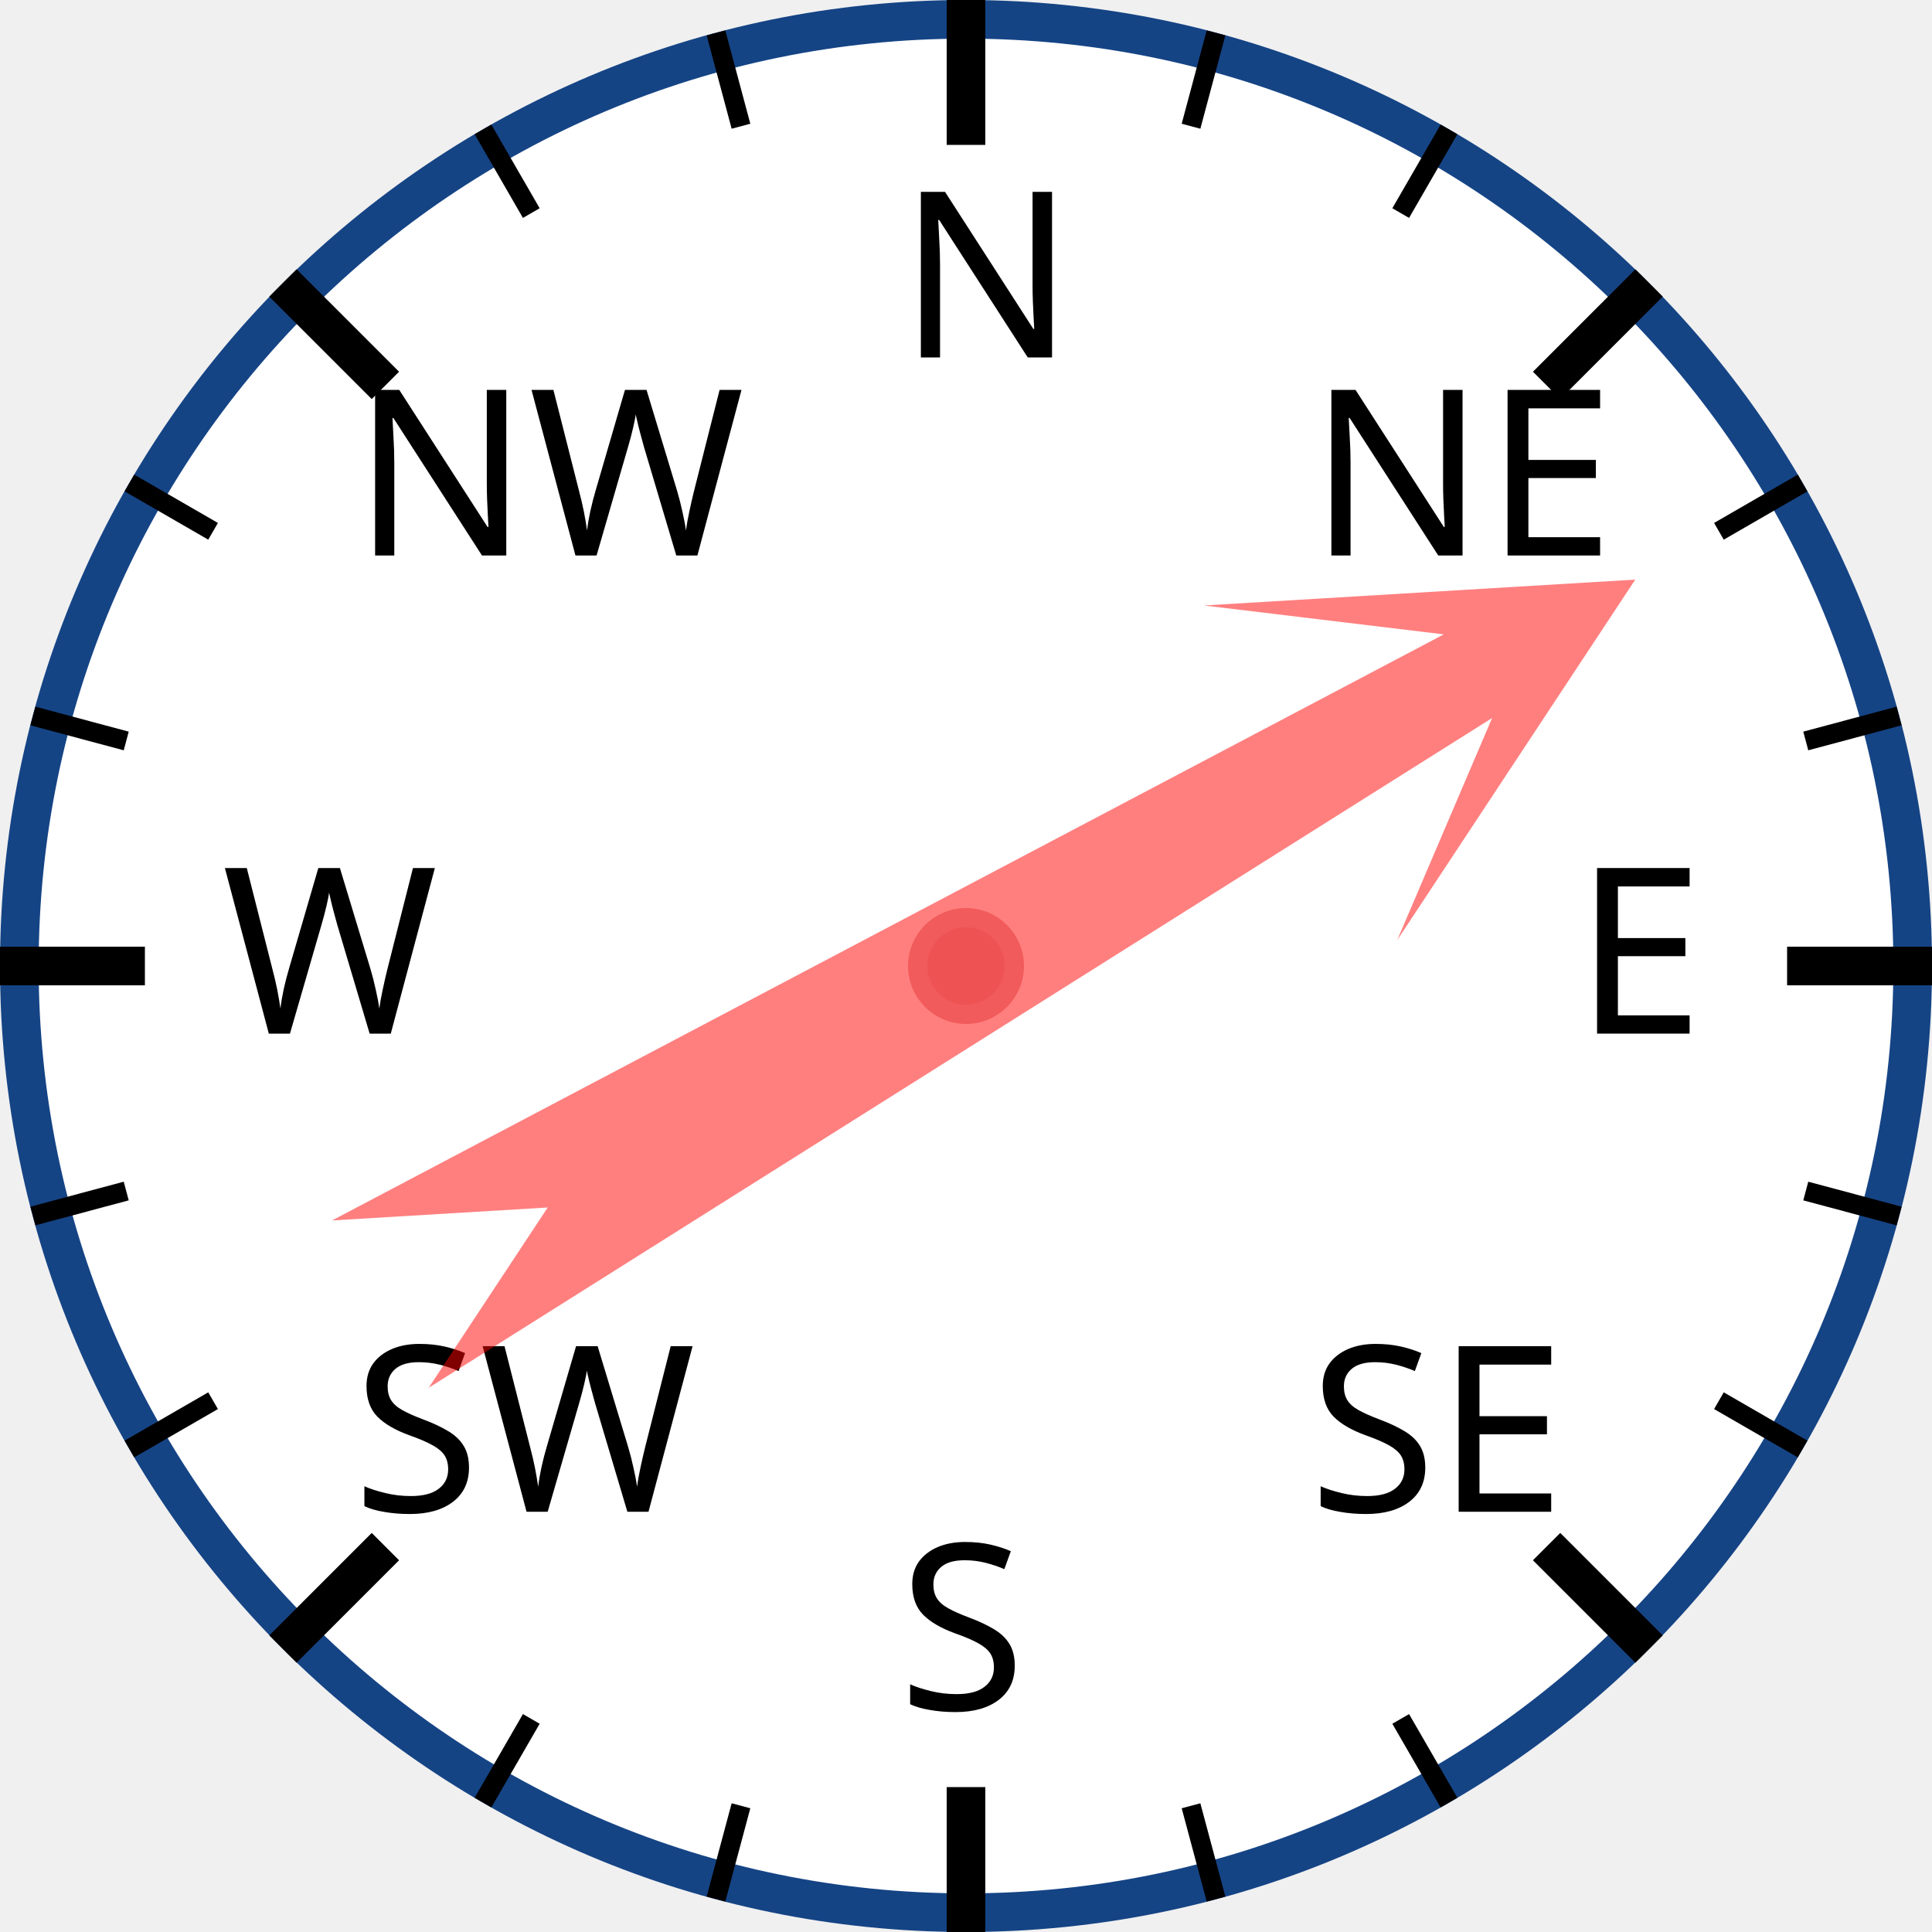
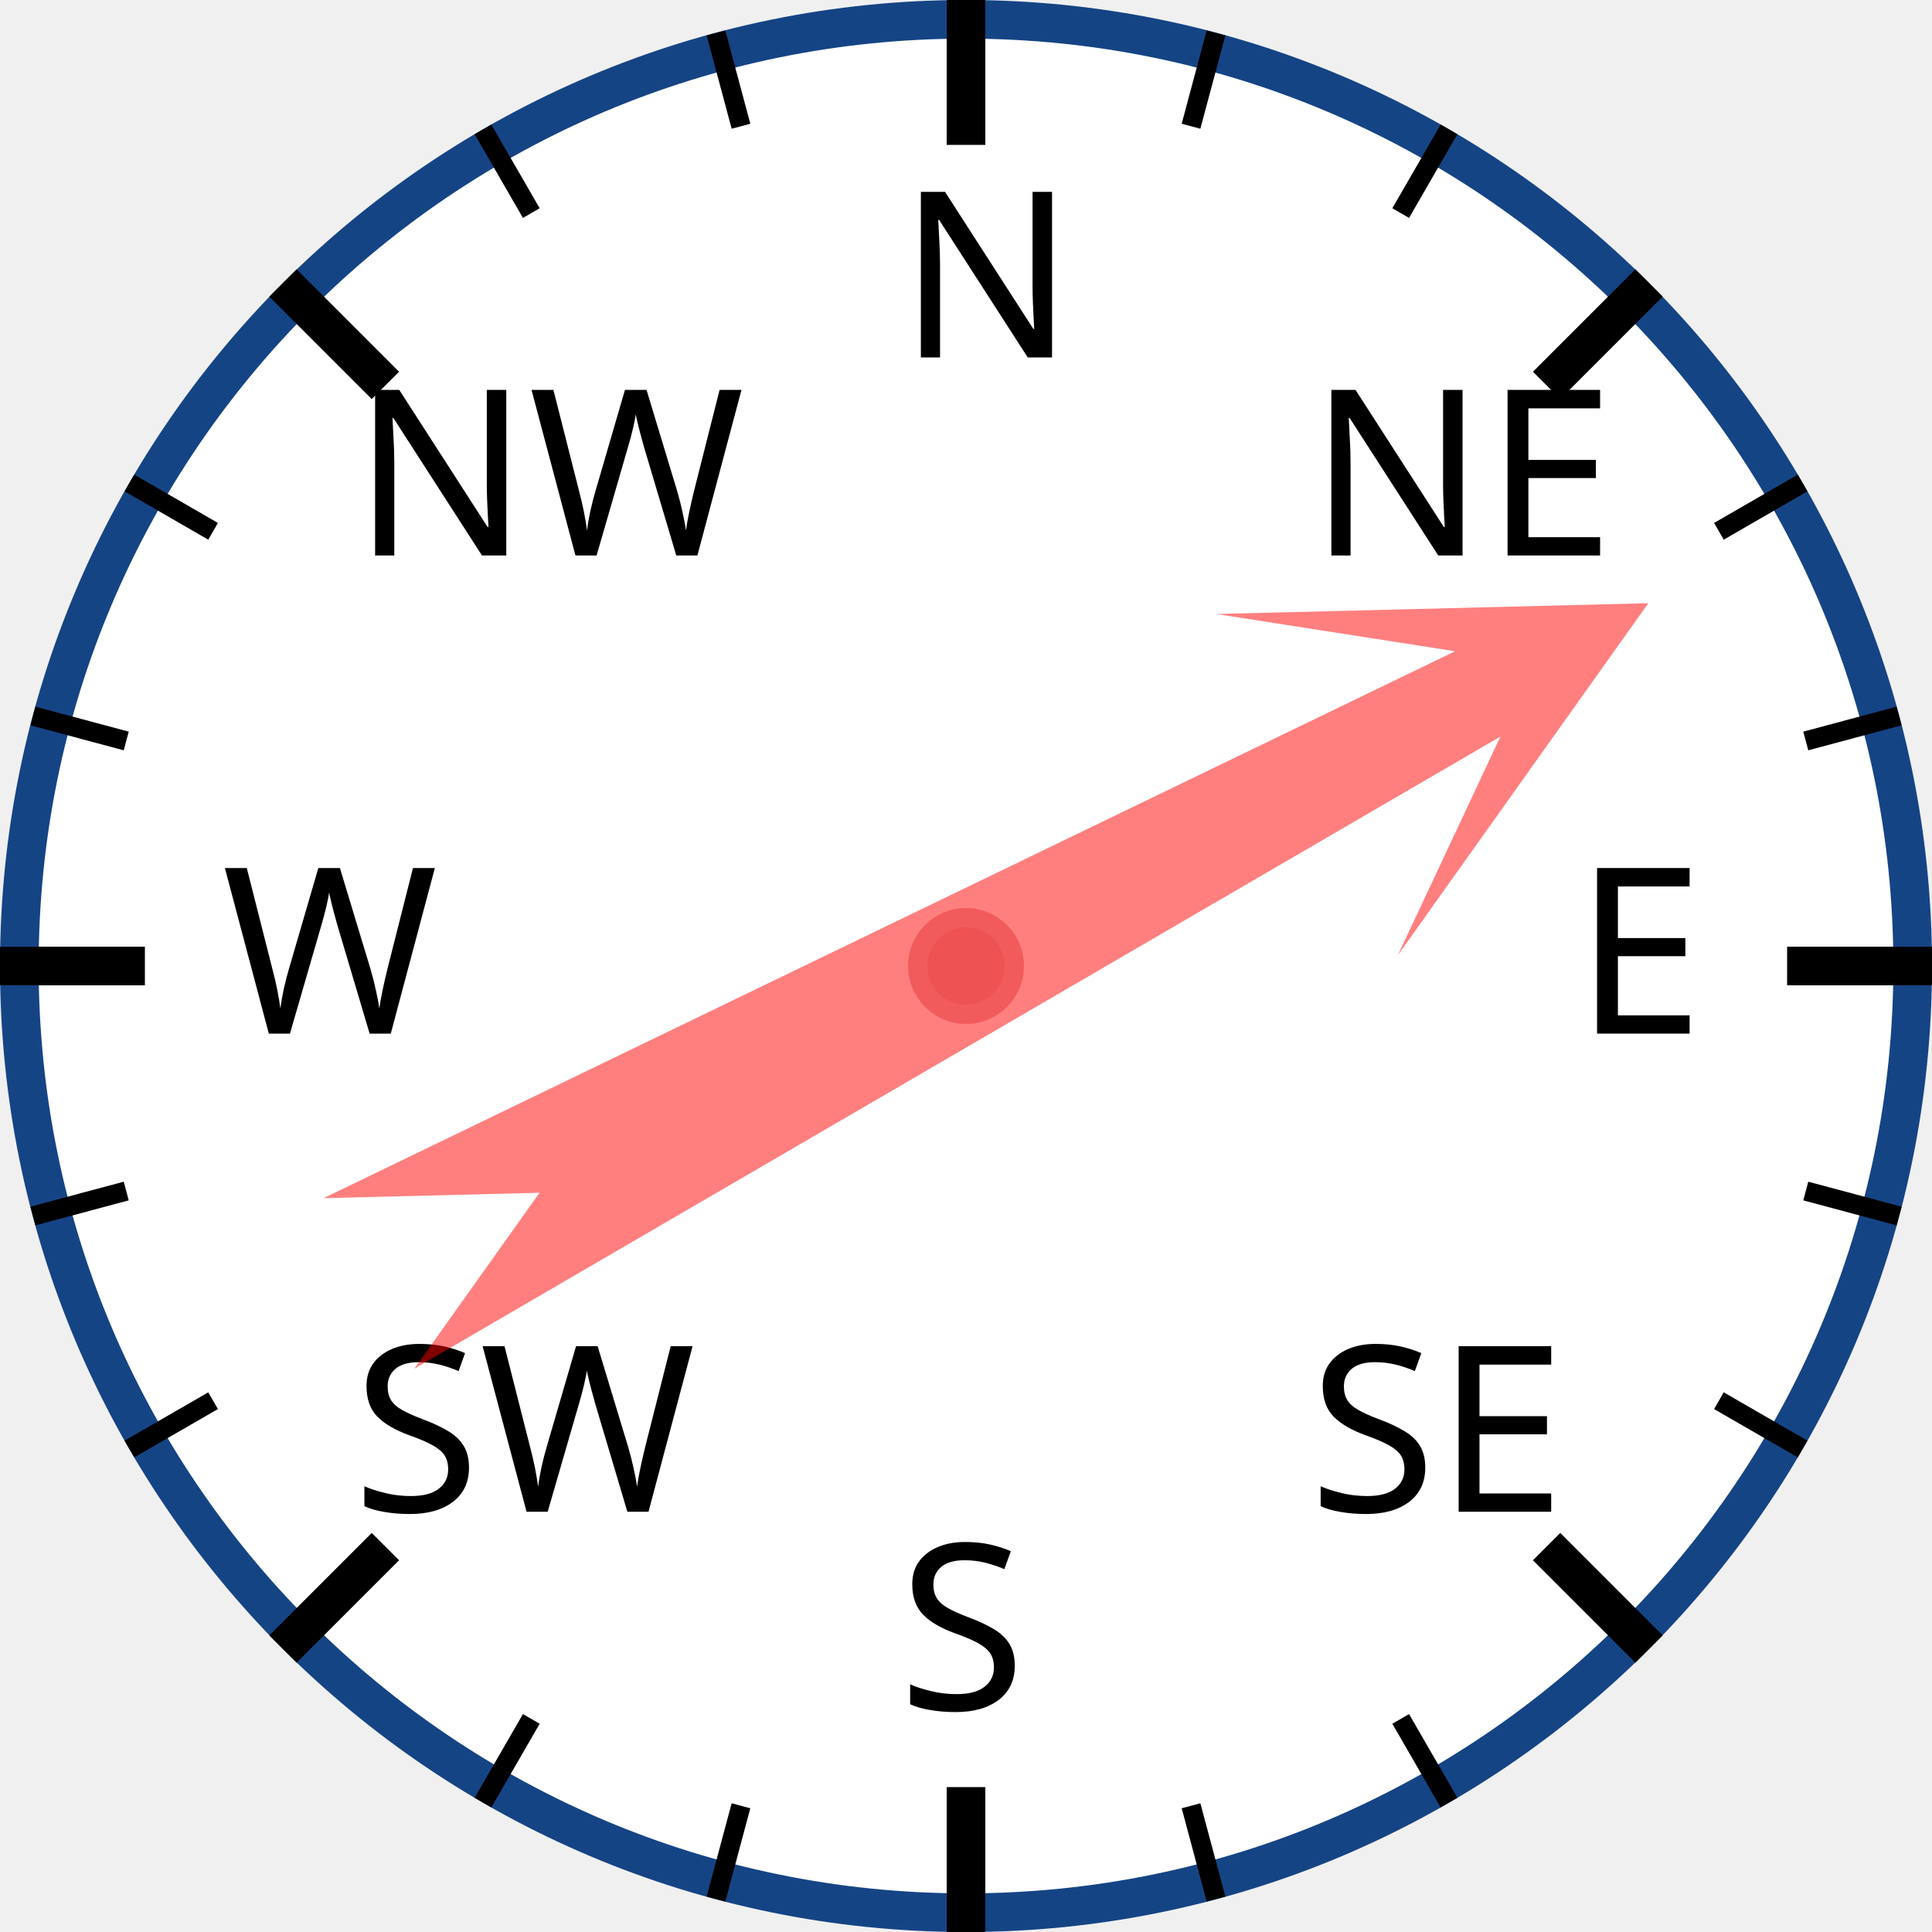
<svg xmlns="http://www.w3.org/2000/svg" width="120px" height="120px" viewBox="0 0 200 200">
  <circle cx="100" cy="100" r="98" style="fill: white; stroke: #154485; stroke-width: 4;" />
  <text x="93.0" y="37.0" style="font-family: sans-serif; font-size: 18pt;">N</text>
  <line x1="100.0" y1="0.0" x2="100.0" y2="15.0" style="stroke: black; stroke-width: 4;" />
  <line x1="74.118" y1="3.407" x2="76.706" y2="13.067" style="stroke: black; stroke-width: 2;" />
  <line x1="50" y1="13.397" x2="55" y2="22.058" style="stroke: black; stroke-width: 2;" />
  <text x="36.503" y="57.503" style="font-family: sans-serif; font-size: 18pt;">NW</text>
  <line x1="29.289" y1="29.289" x2="39.896" y2="39.896" style="stroke: black; stroke-width: 4;" />
  <line x1="13.397" y1="50" x2="22.058" y2="55" style="stroke: black; stroke-width: 2;" />
  <line x1="3.407" y1="74.118" x2="13.067" y2="76.706" style="stroke: black; stroke-width: 2;" />
  <text x="23.0" y="107.0" style="font-family: sans-serif; font-size: 18pt;">W</text>
  <line x1="0.0" y1="100.0" x2="15.0" y2="100.0" style="stroke: black; stroke-width: 4;" />
  <line x1="3.407" y1="125.882" x2="13.067" y2="123.294" style="stroke: black; stroke-width: 2;" />
  <line x1="13.397" y1="150" x2="22.058" y2="145" style="stroke: black; stroke-width: 2;" />
  <text x="36.503" y="156.497" style="font-family: sans-serif; font-size: 18pt;">SW</text>
  <line x1="29.289" y1="170.711" x2="39.896" y2="160.104" style="stroke: black; stroke-width: 4;" />
  <line x1="50" y1="186.603" x2="55" y2="177.942" style="stroke: black; stroke-width: 2;" />
  <line x1="74.118" y1="196.593" x2="76.706" y2="186.933" style="stroke: black; stroke-width: 2;" />
  <text x="93" y="177.0" style="font-family: sans-serif; font-size: 18pt;">S</text>
  <line x1="100" y1="200.0" x2="100" y2="185.0" style="stroke: black; stroke-width: 4;" />
  <line x1="125.882" y1="196.593" x2="123.294" y2="186.933" style="stroke: black; stroke-width: 2;" />
  <line x1="150.0" y1="186.603" x2="145.0" y2="177.942" style="stroke: black; stroke-width: 2;" />
  <text x="135.497" y="156.497" style="font-family: sans-serif; font-size: 18pt;">SE</text>
  <line x1="170.711" y1="170.711" x2="160.104" y2="160.104" style="stroke: black; stroke-width: 4;" />
  <line x1="186.603" y1="150" x2="177.942" y2="145" style="stroke: black; stroke-width: 2;" />
  <line x1="196.593" y1="125.882" x2="186.933" y2="123.294" style="stroke: black; stroke-width: 2;" />
  <text x="163.0" y="107" style="font-family: sans-serif; font-size: 18pt;">E</text>
  <line x1="200.0" y1="100" x2="185.0" y2="100" style="stroke: black; stroke-width: 4;" />
  <line x1="196.593" y1="74.118" x2="186.933" y2="76.706" style="stroke: black; stroke-width: 2;" />
  <line x1="186.603" y1="50" x2="177.942" y2="55" style="stroke: black; stroke-width: 2;" />
  <text x="135.497" y="57.503" style="font-family: sans-serif; font-size: 18pt;">NE</text>
  <line x1="170.711" y1="29.289" x2="160.104" y2="39.896" style="stroke: black; stroke-width: 4;" />
  <line x1="150" y1="13.397" x2="145" y2="22.058" style="stroke: black; stroke-width: 2;" />
  <line x1="125.882" y1="3.407" x2="123.294" y2="13.067" style="stroke: black; stroke-width: 2;" />
-   <polygon points="100 20 120 60 105 40 110 170 100 150 90 170 95 40 80 60" style="fill: red; fill-opacity: 0.5;" transform="rotate(60,100,100)" />
+   <polygon points="100 20 120 60 105 40 110 170 100 150 90 170 95 40 80 60" style="fill: red; fill-opacity: 0.5;" transform="rotate(62,100,100)" />
  <circle cx="100" cy="100" r="5" style="fill: #EE5252; stroke: #F25B5B; stroke-width: 2;" />
</svg>
